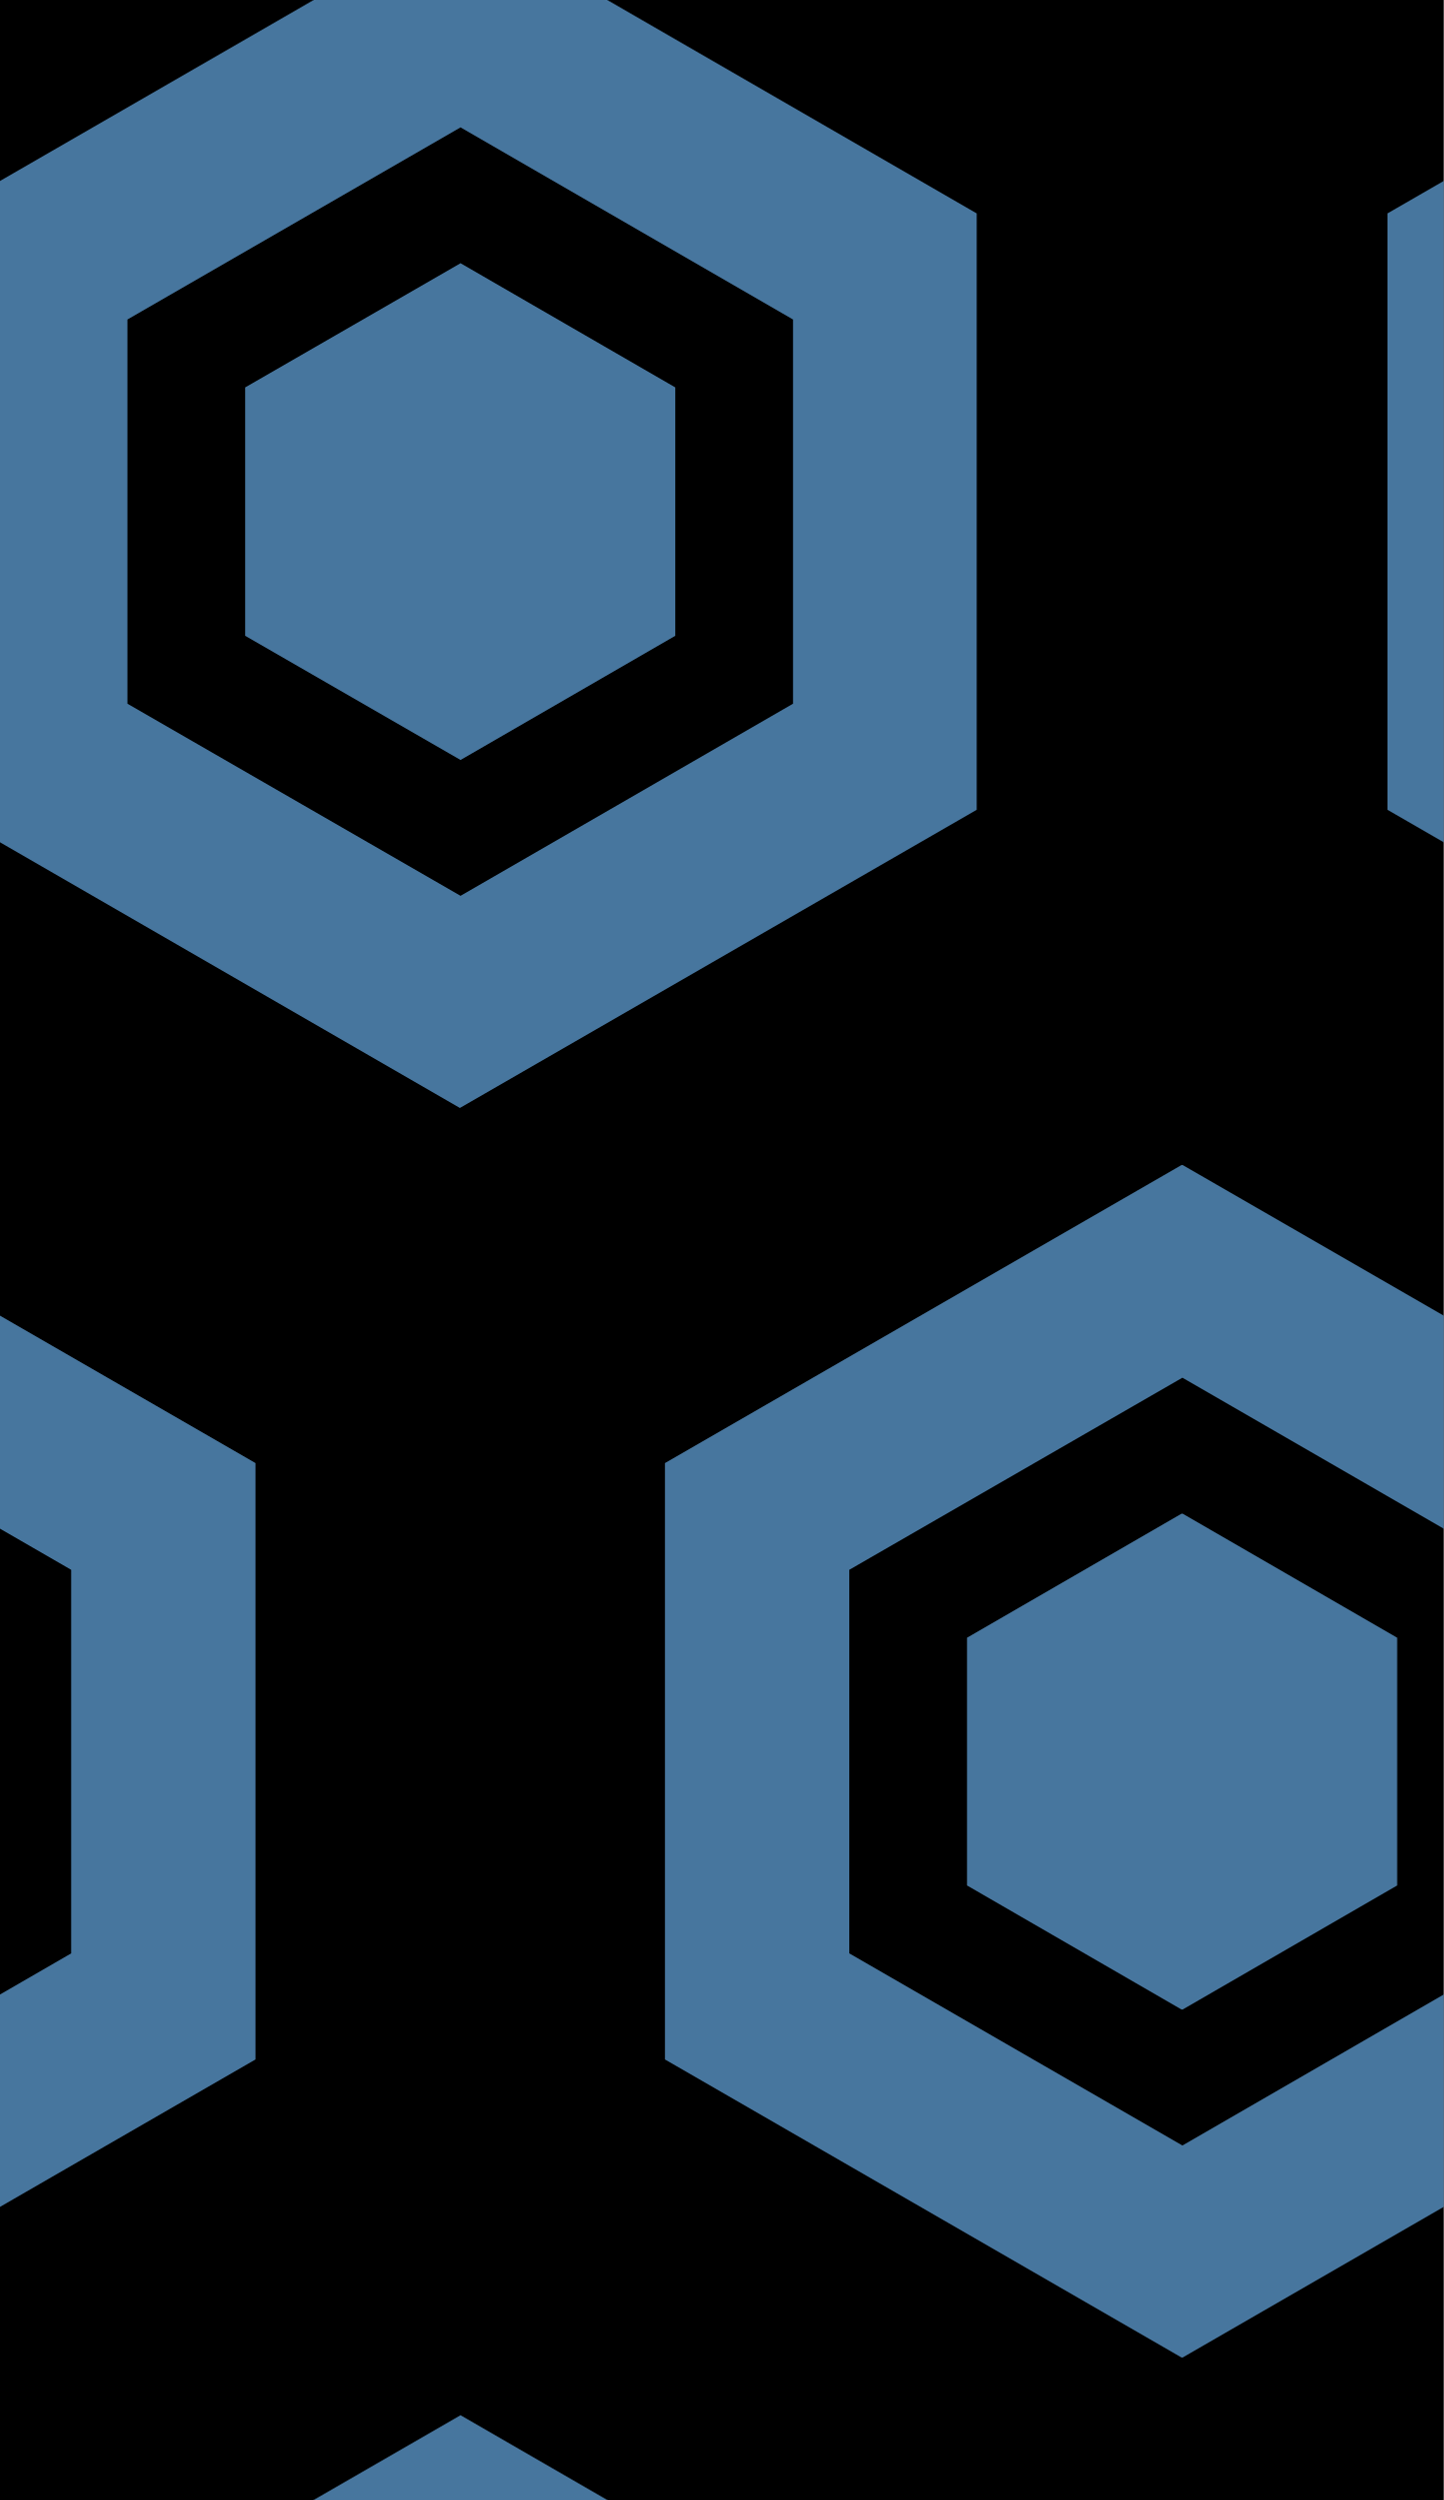
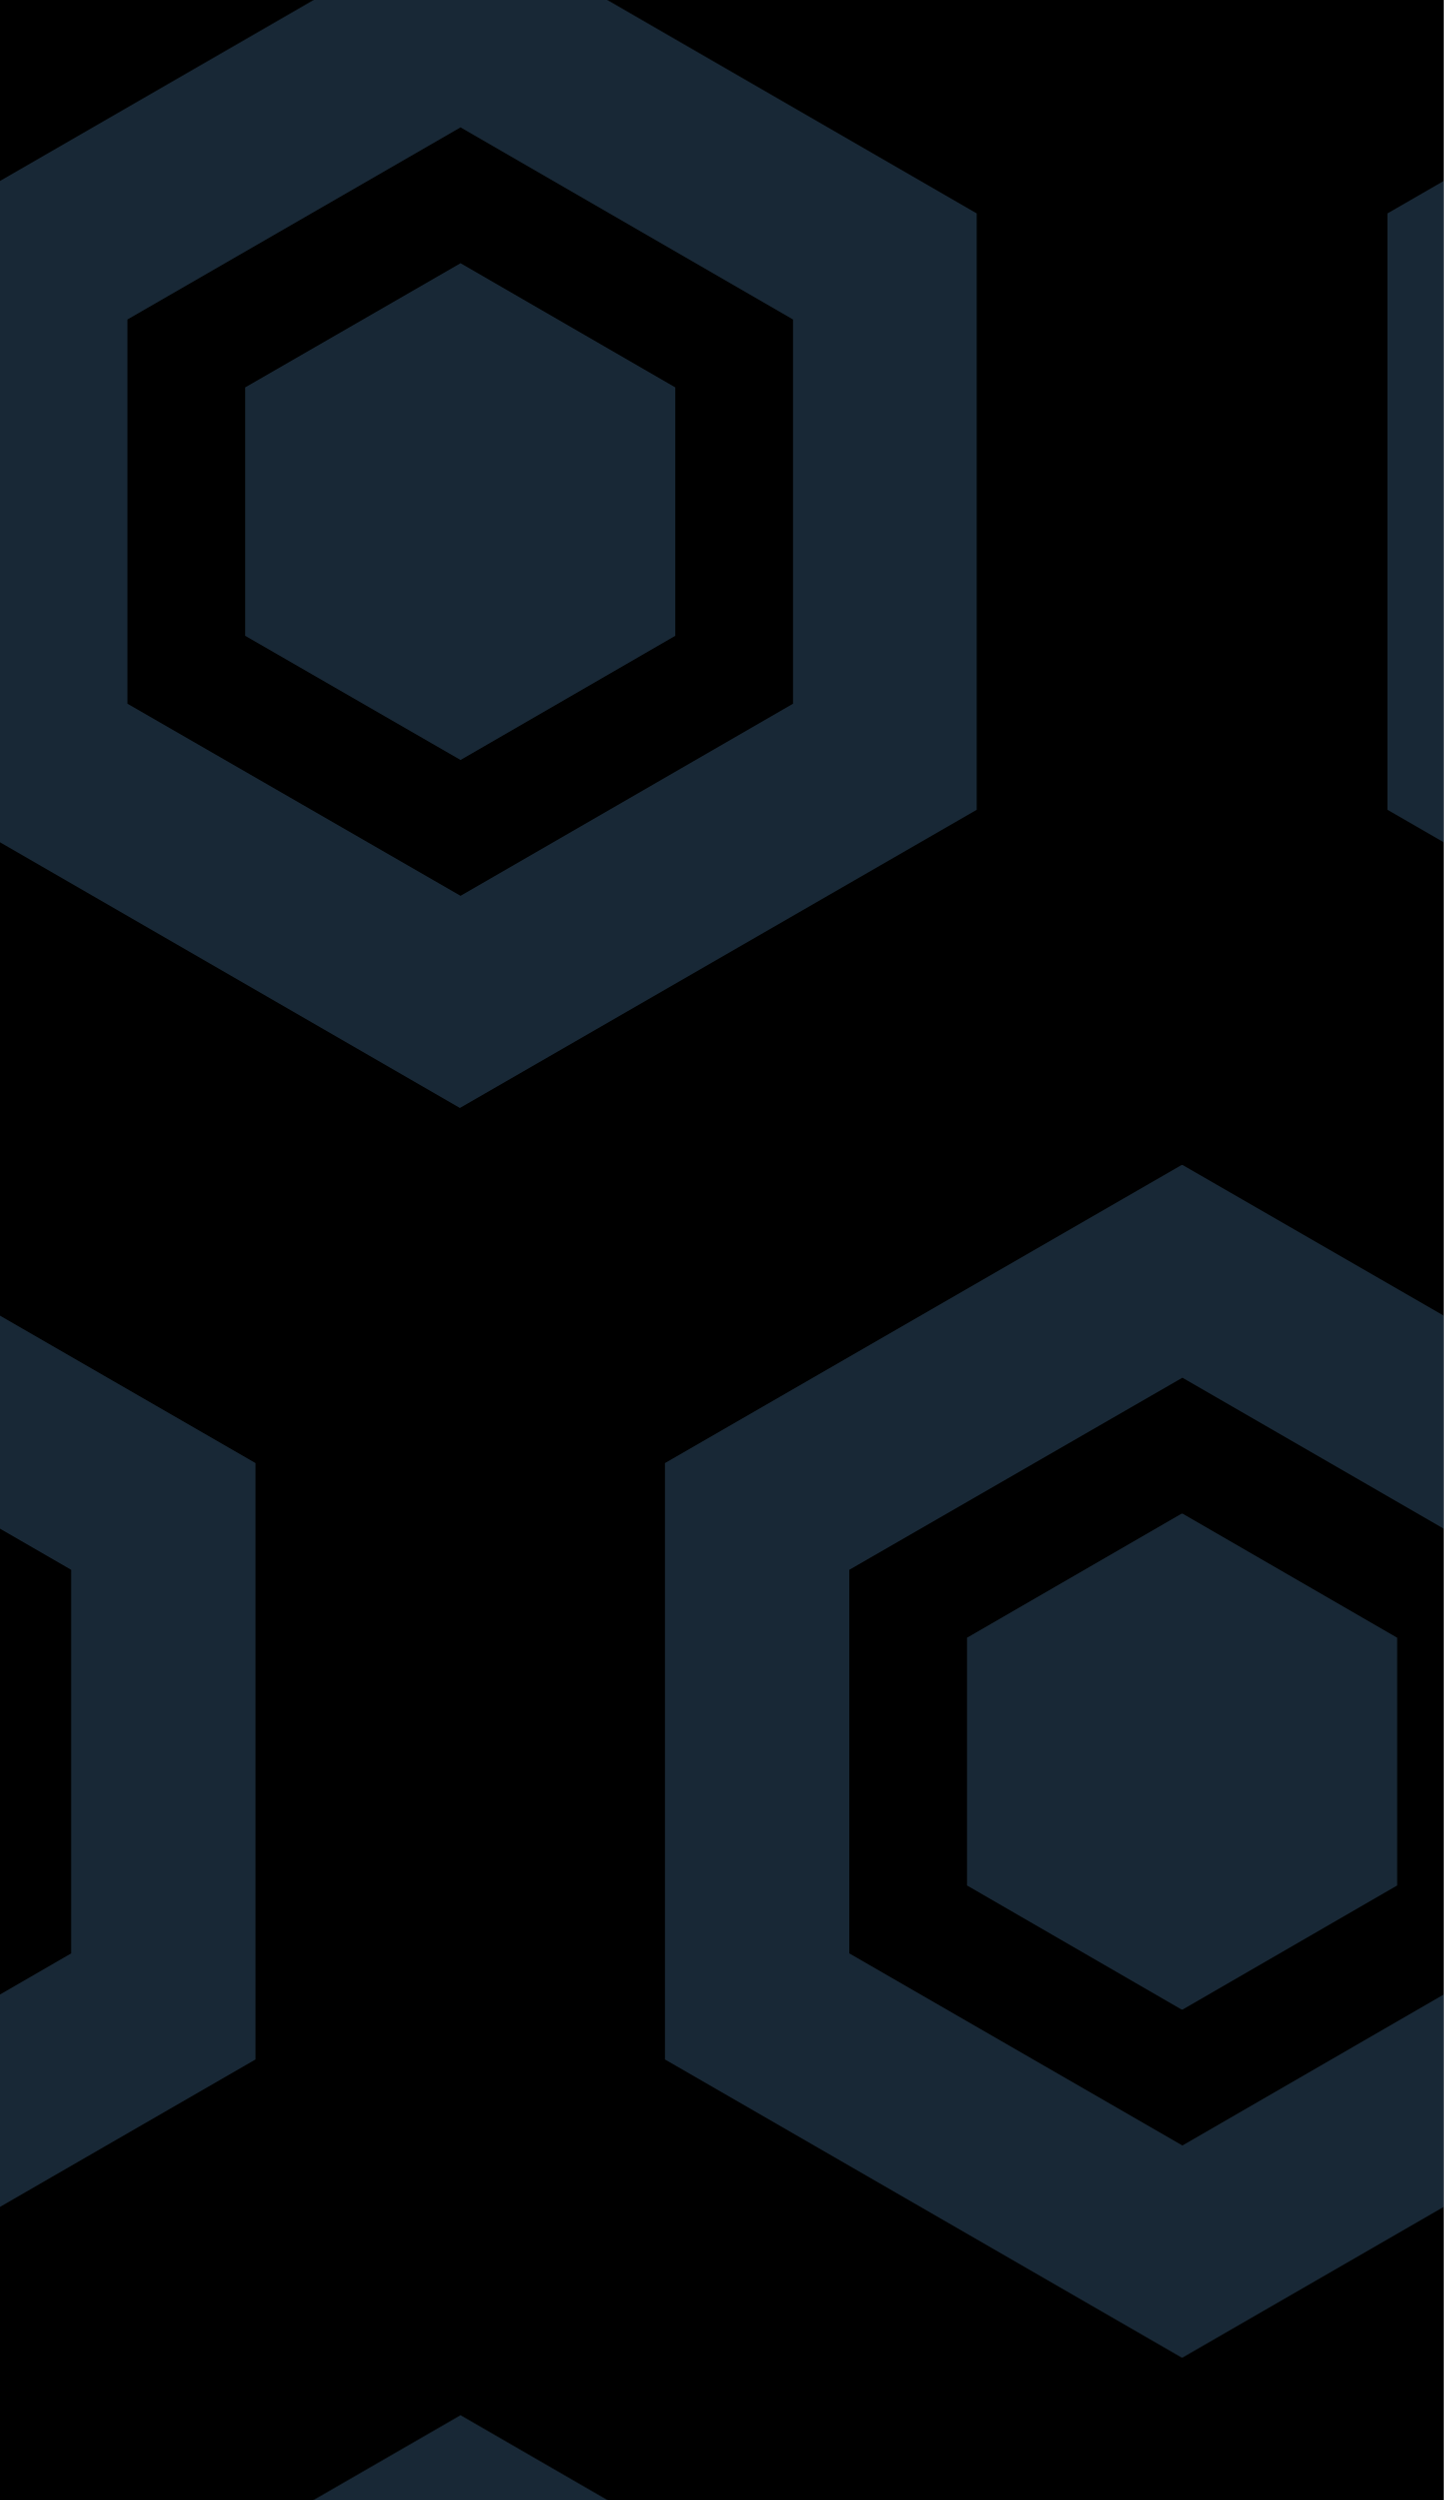
<svg xmlns="http://www.w3.org/2000/svg" version="1.1" x="0px" y="0px" viewBox="0 0 223.2 386.5" style="enable-background:new 0 0 223.2 386.5;" xml:space="preserve">
  <style type="text/css">
	.st0{fill:none;}
	.st1{fill:#5790C1;}
	.st2{fill:#426D91;}
	.st3{fill:#4A79A3;}
	.st4{fill:#64A5DB;}
	.st5{fill:#C9C9C9;}
	.st6{fill:#BCBCBC;}
	.st7{fill:#FFFFFF;}
	.st8{fill:url(#);}
	.st9{fill:url(#SVGID_1_);}
	.st10{opacity:0.25;fill:url(#SVGID_2_);}
	.st11{opacity:0.1;fill:url(#);}
	.st12{fill:#5082B0;}
	.st13{fill:url(#SVGID_3_);}
	.st14{fill:#EFEFEF;}
	.st15{fill:url(#SVGID_4_);}
	.st16{fill:url(#SVGID_5_);}
	.st17{fill:url(#SVGID_6_);}
	.st18{fill:#2490C3;}
	.st19{fill:#2080AD;}
	.st20{fill:#1C7098;}
	.st21{fill:#186082;}
	.st22{fill:#14506C;}
	.st23{fill:#104057;}
	.st24{fill:#0C3041;}
	.st25{fill:#08202B;}
	.st26{fill:#041016;}
- 	.st27{opacity:0.82;fill:url(#Новый_узор_10);}
+ 	.st27{opacity:0.28;fill:url(#Новый_узор_10);}
	.st28{clip-path:url(#SVGID_8_);fill:#4A79A3;}
	.st29{clip-path:url(#SVGID_8_);fill:#5790C1;}
	.st30{clip-path:url(#SVGID_10_);fill:#4A79A3;}
	.st31{clip-path:url(#SVGID_10_);fill:#5790C1;}
	.st32{clip-path:url(#SVGID_12_);fill:#4A79A3;}
	.st33{clip-path:url(#SVGID_12_);fill:#5790C1;}
	.st34{clip-path:url(#SVGID_14_);fill:#4A79A3;}
	.st35{clip-path:url(#SVGID_14_);fill:#5790C1;}
	.st36{clip-path:url(#SVGID_16_);fill:#4A79A3;}
	.st37{clip-path:url(#SVGID_16_);fill:#5790C1;}
	.st38{clip-path:url(#SVGID_18_);fill:#4A79A3;}
	.st39{clip-path:url(#SVGID_18_);fill:#5790C1;}
	.st40{clip-path:url(#SVGID_20_);fill:#4A79A3;}
	.st41{clip-path:url(#SVGID_20_);fill:#5790C1;}
	.st42{clip-path:url(#SVGID_22_);fill:#4A79A3;}
	.st43{clip-path:url(#SVGID_22_);fill:#5790C1;}
	.st44{clip-path:url(#SVGID_24_);fill:#4A79A3;}
	.st45{clip-path:url(#SVGID_24_);fill:#5790C1;}
	.st46{clip-path:url(#SVGID_26_);fill:#4A79A3;}
	.st47{clip-path:url(#SVGID_26_);fill:#5790C1;}
	.st48{clip-path:url(#SVGID_28_);fill:#4A79A3;}
	.st49{clip-path:url(#SVGID_28_);fill:#5790C1;}
	.st50{clip-path:url(#SVGID_30_);fill:#4A79A3;}
	.st51{clip-path:url(#SVGID_30_);fill:#5790C1;}
	.st52{clip-path:url(#SVGID_32_);fill:#4A79A3;}
	.st53{clip-path:url(#SVGID_32_);fill:#5790C1;}
	.st54{clip-path:url(#SVGID_34_);fill:#4A79A3;}
	.st55{clip-path:url(#SVGID_34_);fill:#5790C1;}
	.st56{clip-path:url(#SVGID_36_);fill:#4A79A3;}
	.st57{clip-path:url(#SVGID_36_);fill:#5790C1;}
	.st58{clip-path:url(#SVGID_38_);fill:#4A79A3;}
	.st59{clip-path:url(#SVGID_38_);fill:#5790C1;}
	.st60{clip-path:url(#SVGID_40_);fill:#4A79A3;}
	.st61{clip-path:url(#SVGID_40_);fill:#5790C1;}
	.st62{clip-path:url(#SVGID_42_);fill:#4A79A3;}
	.st63{clip-path:url(#SVGID_42_);fill:#5790C1;}
	.st64{clip-path:url(#SVGID_44_);fill:#4A79A3;}
	.st65{clip-path:url(#SVGID_44_);fill:#5790C1;}
	.st66{clip-path:url(#SVGID_46_);fill:#4A79A3;}
	.st67{clip-path:url(#SVGID_46_);fill:#5790C1;}
	.st68{clip-path:url(#SVGID_48_);fill:#4A79A3;}
	.st69{clip-path:url(#SVGID_48_);fill:#5790C1;}
	.st70{clip-path:url(#SVGID_50_);fill:#4A79A3;}
	.st71{clip-path:url(#SVGID_50_);fill:#5790C1;}
	.st72{clip-path:url(#SVGID_52_);fill:#4A79A3;}
	.st73{clip-path:url(#SVGID_52_);fill:#5790C1;}
	.st74{clip-path:url(#SVGID_54_);fill:#4A79A3;}
	.st75{clip-path:url(#SVGID_54_);fill:#5790C1;}
	.st76{clip-path:url(#SVGID_56_);fill:#4A79A3;}
	.st77{clip-path:url(#SVGID_56_);fill:#5790C1;}
</style>
  <pattern x="-3165.2" y="-3979.2" width="223.2" height="386.5" patternUnits="userSpaceOnUse" id="Новый_узор_10" viewBox="111.6 -515.4 223.2 386.5" style="overflow:visible;">
    <g>
      <rect x="111.6" y="-515.4" class="st0" width="223.2" height="386.5" />
      <g>
        <path class="st0" d="M446.3-193.3v128.8L334.7,0L223.2-64.4v-128.8l111.6-64.4L446.3-193.3z M436.4-187.5l-101.6-58.7     l-101.6,58.7v117.4l101.6,58.7l101.6-58.7V-187.5z" />
        <path class="st1" d="M414.6-175v92.2l-79.9,46.1l-79.9-46.1V-175l79.9-46.1L414.6-175z M386.2-158.5l-51.4-29.7l-51.5,29.7v59.4     l51.5,29.7l51.4-29.7V-158.5z" />
        <polygon class="st1" points="368,-148 368,-109.7 334.7,-90.5 301.5,-109.7 301.5,-148 334.7,-167.2    " />
      </g>
      <g>
        <path class="st0" d="M223.2-193.3v128.8L111.6,0L0-64.4v-128.8l111.6-64.4L223.2-193.3z M213.2-187.5l-101.6-58.7L9.9-187.5     v117.4l101.6,58.7l101.6-58.7V-187.5z" />
        <path class="st1" d="M191.5-175v92.2l-79.9,46.1L31.7-82.7V-175l79.9-46.1L191.5-175z M163-158.5l-51.4-29.7l-51.5,29.7v59.4     l51.5,29.7L163-99.1V-158.5z" />
        <polygon class="st1" points="144.8,-148 144.8,-109.7 111.6,-90.5 78.4,-109.7 78.4,-148 111.6,-167.2    " />
      </g>
      <g>
        <path class="st0" d="M334.7-386.5v128.8l-111.6,64.4l-111.6-64.4v-128.8l111.6-64.4L334.7-386.5z M324.8-380.8l-101.6-58.7     l-101.6,58.7v117.4l101.6,58.7l101.6-58.7V-380.8z" />
        <path class="st1" d="M303-368.2v92.2l-79.9,46.1L143.3-276v-92.2l79.9-46.1L303-368.2z M274.6-351.8l-51.4-29.7l-51.5,29.7v59.4     l51.5,29.7l51.4-29.7V-351.8z" />
        <polygon class="st1" points="256.4,-341.3 256.4,-302.9 223.2,-283.7 189.9,-302.9 189.9,-341.3 223.2,-360.5    " />
      </g>
      <g>
        <path class="st0" d="M446.3-579.8v128.8l-111.6,64.4l-111.6-64.4v-128.8l111.6-64.4L446.3-579.8z M436.4-574l-101.6-58.7     L233.1-574v117.4L334.7-398l101.6-58.7V-574z" />
        <path class="st1" d="M414.6-561.5v92.2l-79.9,46.1l-79.9-46.1v-92.2l79.9-46.1L414.6-561.5z M386.2-545.1l-51.4-29.7l-51.5,29.7     v59.4l51.5,29.7l51.4-29.7V-545.1z" />
        <polygon class="st1" points="368,-534.5 368,-496.2 334.7,-477 301.5,-496.2 301.5,-534.5 334.7,-553.7    " />
      </g>
      <g>
        <path class="st0" d="M223.2-579.8v128.8l-111.6,64.4L0-450.9v-128.8l111.6-64.4L223.2-579.8z M213.2-574l-101.6-58.7L9.9-574     v117.4L111.6-398l101.6-58.7V-574z" />
        <path class="st1" d="M191.5-561.5v92.2l-79.9,46.1l-79.9-46.1v-92.2l79.9-46.1L191.5-561.5z M163-545.1l-51.4-29.7l-51.5,29.7     v59.4l51.5,29.7l51.4-29.7V-545.1z" />
        <polygon class="st1" points="144.8,-534.5 144.8,-496.2 111.6,-477 78.4,-496.2 78.4,-534.5 111.6,-553.7    " />
      </g>
    </g>
  </pattern>
  <g id="Слой_1">
    <rect width="223.2" height="386.5" />
    <rect class="st27" width="223.2" height="386.5" />
  </g>
  <g id="Слой_2">
</g>
</svg>
